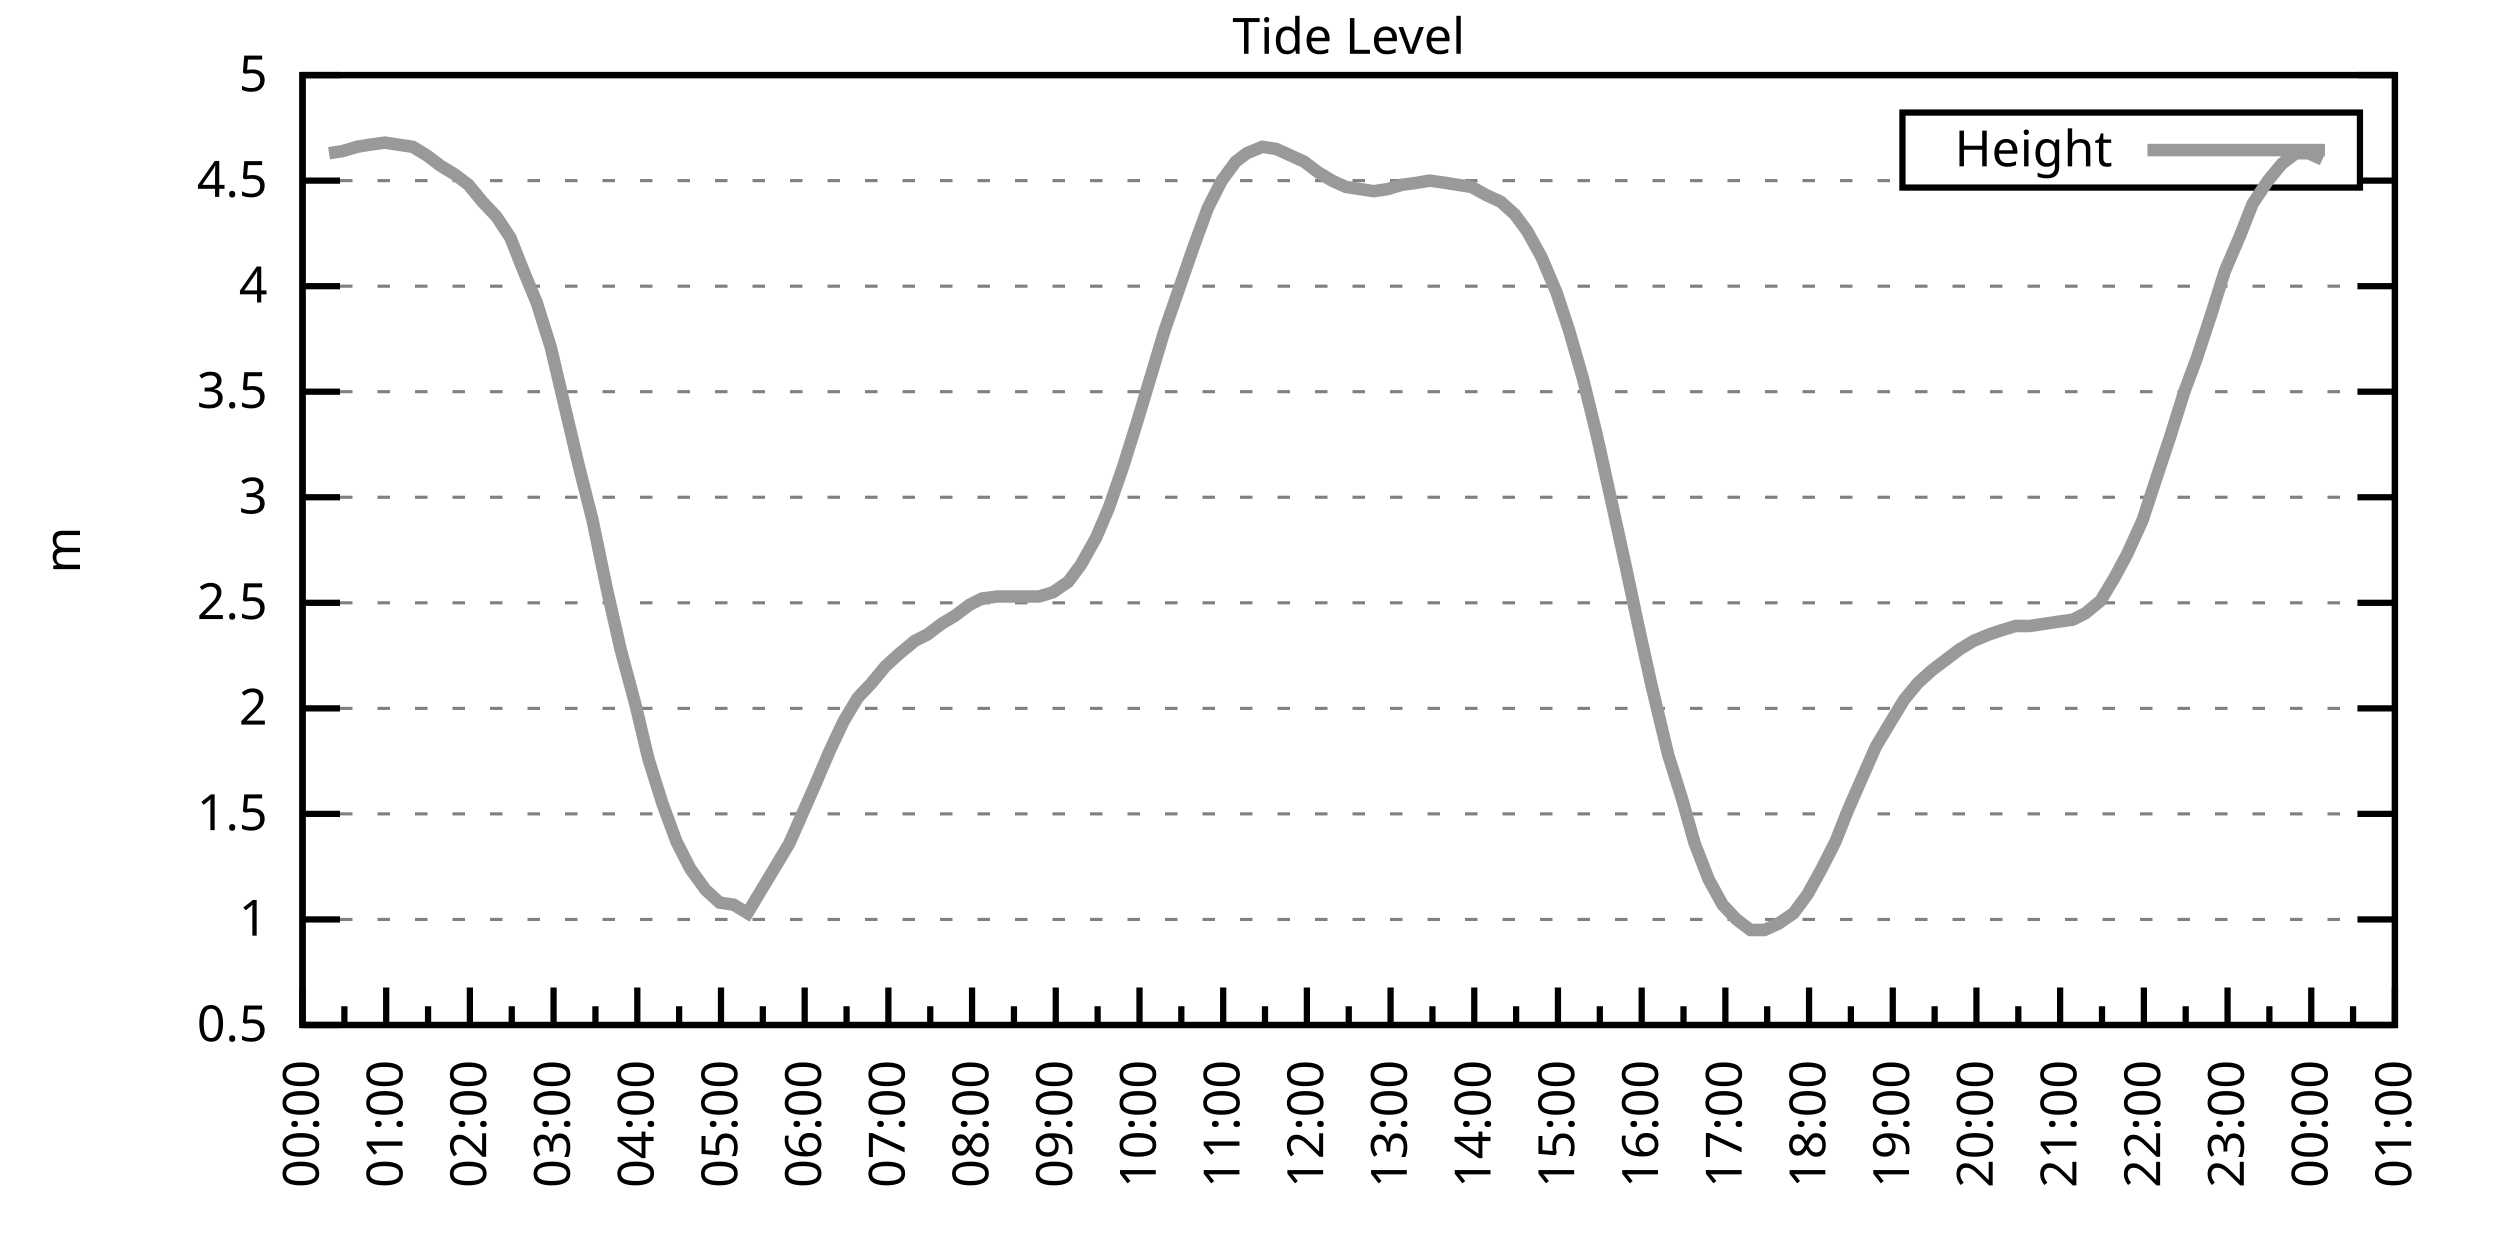
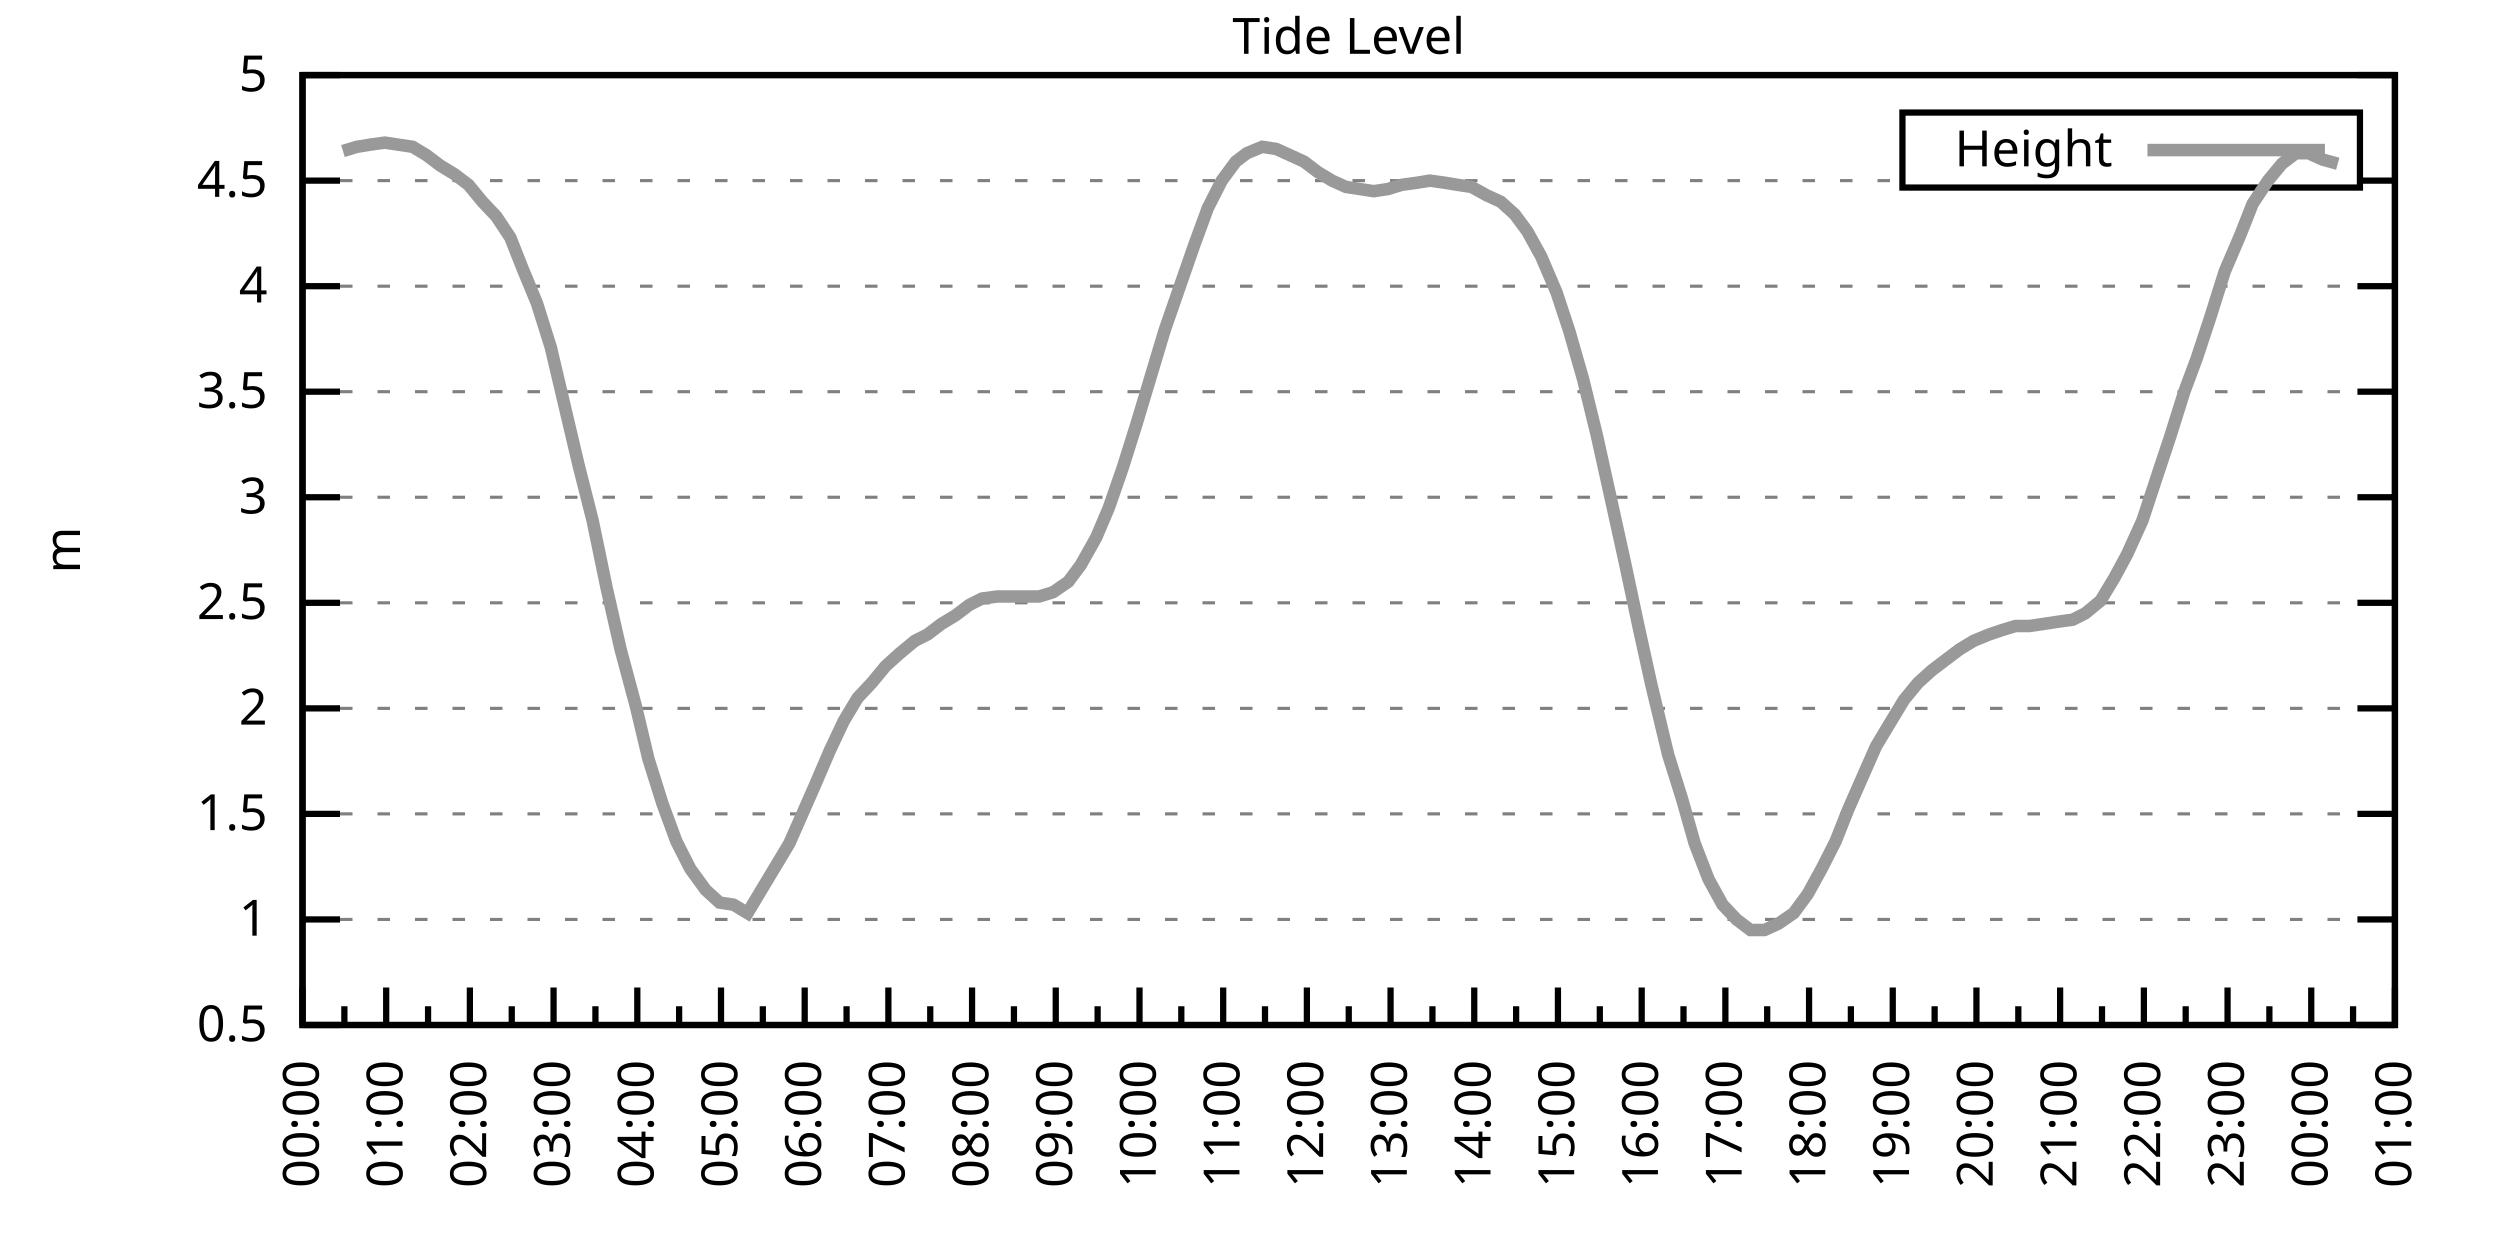
<svg xmlns="http://www.w3.org/2000/svg" xmlns:xlink="http://www.w3.org/1999/xlink" width="400" height="200" viewBox="0 0 400 200">
  <g id="gnuplot_canvas">
    <rect x="0" y="0" width="400" height="200" fill="none" />
    <defs>
      <circle id="gpDot" r="0.5" stroke-width="0.5" stroke="currentColor" />
      <path id="gpPt0" stroke-width="0.333" stroke="currentColor" d="M-1,0 h2 M0,-1 v2" />
      <path id="gpPt1" stroke-width="0.333" stroke="currentColor" d="M-1,-1 L1,1 M1,-1 L-1,1" />
      <path id="gpPt2" stroke-width="0.333" stroke="currentColor" d="M-1,0 L1,0 M0,-1 L0,1 M-1,-1 L1,1 M-1,1 L1,-1" />
      <rect id="gpPt3" stroke-width="0.333" stroke="currentColor" x="-1" y="-1" width="2" height="2" />
      <rect id="gpPt4" stroke-width="0.333" stroke="currentColor" fill="currentColor" x="-1" y="-1" width="2" height="2" />
      <circle id="gpPt5" stroke-width="0.333" stroke="currentColor" cx="0" cy="0" r="1" />
      <use xlink:href="#gpPt5" id="gpPt6" fill="currentColor" stroke="none" />
      <path id="gpPt7" stroke-width="0.333" stroke="currentColor" d="M0,-1.33 L-1.33,0.67 L1.33,0.67 z" />
      <use xlink:href="#gpPt7" id="gpPt8" fill="currentColor" stroke="none" />
      <use xlink:href="#gpPt7" id="gpPt9" stroke="currentColor" transform="rotate(180)" />
      <use xlink:href="#gpPt9" id="gpPt10" fill="currentColor" stroke="none" />
      <use xlink:href="#gpPt3" id="gpPt11" stroke="currentColor" transform="rotate(45)" />
      <use xlink:href="#gpPt11" id="gpPt12" fill="currentColor" stroke="none" />
      <path id="gpPt13" stroke-width="0.333" stroke="currentColor" d="M0,1.330 L1.265,0.411 L0.782,-1.067 L-0.782,-1.076 L-1.265,0.411 z" />
      <use xlink:href="#gpPt13" id="gpPt14" fill="currentColor" stroke="none" />
      <filter id="textbox" filterUnits="objectBoundingBox" x="0" y="0" height="1" width="1">
        <feFlood flood-color="white" flood-opacity="1" result="bgnd" />
        <feComposite in="SourceGraphic" in2="bgnd" operator="atop" />
      </filter>
      <filter id="greybox" filterUnits="objectBoundingBox" x="0" y="0" height="1" width="1">
        <feFlood flood-color="lightgrey" flood-opacity="1" result="grey" />
        <feComposite in="SourceGraphic" in2="grey" operator="atop" />
      </filter>
    </defs>
    <g fill="none" color="white" stroke="currentColor" stroke-width="1.00" stroke-linecap="butt" stroke-linejoin="miter">
</g>
    <g fill="none" color="black" stroke="currentColor" stroke-width="1.00" stroke-linecap="butt" stroke-linejoin="miter">
      <g stroke="none" shape-rendering="crispEdges">
        <polygon fill="rgb(255, 255, 255)" points="48.40,164.00 383.18,164.00 383.18,12.02 48.40,12.02 " />
      </g>
    </g>
    <g fill="none" color="black" stroke="currentColor" stroke-width="1.00" stroke-linecap="butt" stroke-linejoin="miter">
</g>
    <g fill="none" color="black" stroke="black" stroke-width="0.50" stroke-linecap="butt" stroke-linejoin="miter">
</g>
    <g fill="none" color="gray" stroke="currentColor" stroke-width="0.50" stroke-linecap="butt" stroke-linejoin="miter">
      <path stroke="gray" stroke-dasharray="2,4" class="gridline" d="M48.40,164.00 L383.19,164.00  " />
    </g>
    <g fill="none" color="gray" stroke="gray" stroke-width="1.00" stroke-linecap="butt" stroke-linejoin="miter">
</g>
    <g fill="none" color="black" stroke="currentColor" stroke-width="1.00" stroke-linecap="butt" stroke-linejoin="miter">
      <path stroke="black" d="M48.40,164.00 L54.40,164.00 M383.19,164.00 L377.19,164.00  " />
      <g transform="translate(42.80,166.60)" stroke="none" fill="black" font-family="Sans" font-size="8.00" text-anchor="end">
        <text>
          <tspan font-family="Sans"> 0.5</tspan>
        </text>
      </g>
    </g>
    <g fill="none" color="black" stroke="currentColor" stroke-width="1.00" stroke-linecap="butt" stroke-linejoin="miter">
</g>
    <g fill="none" color="black" stroke="black" stroke-width="0.50" stroke-linecap="butt" stroke-linejoin="miter">
</g>
    <g fill="none" color="gray" stroke="currentColor" stroke-width="0.50" stroke-linecap="butt" stroke-linejoin="miter">
      <path stroke="gray" stroke-dasharray="2,4" class="gridline" d="M48.40,147.11 L383.19,147.11  " />
    </g>
    <g fill="none" color="gray" stroke="gray" stroke-width="1.00" stroke-linecap="butt" stroke-linejoin="miter">
</g>
    <g fill="none" color="black" stroke="currentColor" stroke-width="1.00" stroke-linecap="butt" stroke-linejoin="miter">
      <path stroke="black" d="M48.40,147.11 L54.40,147.11 M383.19,147.11 L377.19,147.11  " />
      <g transform="translate(42.80,149.71)" stroke="none" fill="black" font-family="Sans" font-size="8.00" text-anchor="end">
        <text>
          <tspan font-family="Sans"> 1</tspan>
        </text>
      </g>
    </g>
    <g fill="none" color="black" stroke="currentColor" stroke-width="1.00" stroke-linecap="butt" stroke-linejoin="miter">
</g>
    <g fill="none" color="black" stroke="black" stroke-width="0.50" stroke-linecap="butt" stroke-linejoin="miter">
</g>
    <g fill="none" color="gray" stroke="currentColor" stroke-width="0.50" stroke-linecap="butt" stroke-linejoin="miter">
      <path stroke="gray" stroke-dasharray="2,4" class="gridline" d="M48.40,130.22 L383.19,130.22  " />
    </g>
    <g fill="none" color="gray" stroke="gray" stroke-width="1.00" stroke-linecap="butt" stroke-linejoin="miter">
</g>
    <g fill="none" color="black" stroke="currentColor" stroke-width="1.00" stroke-linecap="butt" stroke-linejoin="miter">
      <path stroke="black" d="M48.40,130.22 L54.40,130.22 M383.19,130.22 L377.19,130.22  " />
      <g transform="translate(42.80,132.82)" stroke="none" fill="black" font-family="Sans" font-size="8.00" text-anchor="end">
        <text>
          <tspan font-family="Sans"> 1.5</tspan>
        </text>
      </g>
    </g>
    <g fill="none" color="black" stroke="currentColor" stroke-width="1.00" stroke-linecap="butt" stroke-linejoin="miter">
</g>
    <g fill="none" color="black" stroke="black" stroke-width="0.50" stroke-linecap="butt" stroke-linejoin="miter">
</g>
    <g fill="none" color="gray" stroke="currentColor" stroke-width="0.50" stroke-linecap="butt" stroke-linejoin="miter">
      <path stroke="gray" stroke-dasharray="2,4" class="gridline" d="M48.40,113.34 L383.19,113.34  " />
    </g>
    <g fill="none" color="gray" stroke="gray" stroke-width="1.00" stroke-linecap="butt" stroke-linejoin="miter">
</g>
    <g fill="none" color="black" stroke="currentColor" stroke-width="1.00" stroke-linecap="butt" stroke-linejoin="miter">
      <path stroke="black" d="M48.40,113.34 L54.40,113.34 M383.19,113.34 L377.19,113.34  " />
      <g transform="translate(42.80,115.94)" stroke="none" fill="black" font-family="Sans" font-size="8.00" text-anchor="end">
        <text>
          <tspan font-family="Sans"> 2</tspan>
        </text>
      </g>
    </g>
    <g fill="none" color="black" stroke="currentColor" stroke-width="1.00" stroke-linecap="butt" stroke-linejoin="miter">
</g>
    <g fill="none" color="black" stroke="black" stroke-width="0.50" stroke-linecap="butt" stroke-linejoin="miter">
</g>
    <g fill="none" color="gray" stroke="currentColor" stroke-width="0.50" stroke-linecap="butt" stroke-linejoin="miter">
      <path stroke="gray" stroke-dasharray="2,4" class="gridline" d="M48.40,96.45 L383.19,96.45  " />
    </g>
    <g fill="none" color="gray" stroke="gray" stroke-width="1.00" stroke-linecap="butt" stroke-linejoin="miter">
</g>
    <g fill="none" color="black" stroke="currentColor" stroke-width="1.00" stroke-linecap="butt" stroke-linejoin="miter">
      <path stroke="black" d="M48.40,96.45 L54.40,96.45 M383.19,96.45 L377.19,96.45  " />
      <g transform="translate(42.80,99.05)" stroke="none" fill="black" font-family="Sans" font-size="8.00" text-anchor="end">
        <text>
          <tspan font-family="Sans"> 2.5</tspan>
        </text>
      </g>
    </g>
    <g fill="none" color="black" stroke="currentColor" stroke-width="1.00" stroke-linecap="butt" stroke-linejoin="miter">
</g>
    <g fill="none" color="black" stroke="black" stroke-width="0.50" stroke-linecap="butt" stroke-linejoin="miter">
</g>
    <g fill="none" color="gray" stroke="currentColor" stroke-width="0.50" stroke-linecap="butt" stroke-linejoin="miter">
      <path stroke="gray" stroke-dasharray="2,4" class="gridline" d="M48.40,79.56 L383.19,79.56  " />
    </g>
    <g fill="none" color="gray" stroke="gray" stroke-width="1.00" stroke-linecap="butt" stroke-linejoin="miter">
</g>
    <g fill="none" color="black" stroke="currentColor" stroke-width="1.00" stroke-linecap="butt" stroke-linejoin="miter">
      <path stroke="black" d="M48.40,79.56 L54.40,79.56 M383.19,79.56 L377.19,79.56  " />
      <g transform="translate(42.80,82.16)" stroke="none" fill="black" font-family="Sans" font-size="8.00" text-anchor="end">
        <text>
          <tspan font-family="Sans"> 3</tspan>
        </text>
      </g>
    </g>
    <g fill="none" color="black" stroke="currentColor" stroke-width="1.00" stroke-linecap="butt" stroke-linejoin="miter">
</g>
    <g fill="none" color="black" stroke="black" stroke-width="0.50" stroke-linecap="butt" stroke-linejoin="miter">
</g>
    <g fill="none" color="gray" stroke="currentColor" stroke-width="0.50" stroke-linecap="butt" stroke-linejoin="miter">
      <path stroke="gray" stroke-dasharray="2,4" class="gridline" d="M48.40,62.67 L383.19,62.67  " />
    </g>
    <g fill="none" color="gray" stroke="gray" stroke-width="1.00" stroke-linecap="butt" stroke-linejoin="miter">
</g>
    <g fill="none" color="black" stroke="currentColor" stroke-width="1.00" stroke-linecap="butt" stroke-linejoin="miter">
      <path stroke="black" d="M48.40,62.67 L54.40,62.67 M383.19,62.67 L377.19,62.67  " />
      <g transform="translate(42.80,65.27)" stroke="none" fill="black" font-family="Sans" font-size="8.00" text-anchor="end">
        <text>
          <tspan font-family="Sans"> 3.5</tspan>
        </text>
      </g>
    </g>
    <g fill="none" color="black" stroke="currentColor" stroke-width="1.00" stroke-linecap="butt" stroke-linejoin="miter">
</g>
    <g fill="none" color="black" stroke="black" stroke-width="0.50" stroke-linecap="butt" stroke-linejoin="miter">
</g>
    <g fill="none" color="gray" stroke="currentColor" stroke-width="0.50" stroke-linecap="butt" stroke-linejoin="miter">
      <path stroke="gray" stroke-dasharray="2,4" class="gridline" d="M48.40,45.79 L383.19,45.79  " />
    </g>
    <g fill="none" color="gray" stroke="gray" stroke-width="1.00" stroke-linecap="butt" stroke-linejoin="miter">
</g>
    <g fill="none" color="black" stroke="currentColor" stroke-width="1.00" stroke-linecap="butt" stroke-linejoin="miter">
      <path stroke="black" d="M48.40,45.79 L54.40,45.79 M383.19,45.79 L377.19,45.79  " />
      <g transform="translate(42.80,48.39)" stroke="none" fill="black" font-family="Sans" font-size="8.00" text-anchor="end">
        <text>
          <tspan font-family="Sans"> 4</tspan>
        </text>
      </g>
    </g>
    <g fill="none" color="black" stroke="currentColor" stroke-width="1.00" stroke-linecap="butt" stroke-linejoin="miter">
</g>
    <g fill="none" color="black" stroke="black" stroke-width="0.50" stroke-linecap="butt" stroke-linejoin="miter">
</g>
    <g fill="none" color="gray" stroke="currentColor" stroke-width="0.50" stroke-linecap="butt" stroke-linejoin="miter">
      <path stroke="gray" stroke-dasharray="2,4" class="gridline" d="M48.40,28.90 L304.39,28.90 M377.59,28.90 L383.19,28.90  " />
    </g>
    <g fill="none" color="gray" stroke="gray" stroke-width="1.00" stroke-linecap="butt" stroke-linejoin="miter">
</g>
    <g fill="none" color="black" stroke="currentColor" stroke-width="1.00" stroke-linecap="butt" stroke-linejoin="miter">
      <path stroke="black" d="M48.40,28.90 L54.40,28.90 M383.19,28.90 L377.19,28.90  " />
      <g transform="translate(42.80,31.50)" stroke="none" fill="black" font-family="Sans" font-size="8.00" text-anchor="end">
        <text>
          <tspan font-family="Sans"> 4.5</tspan>
        </text>
      </g>
    </g>
    <g fill="none" color="black" stroke="currentColor" stroke-width="1.00" stroke-linecap="butt" stroke-linejoin="miter">
</g>
    <g fill="none" color="black" stroke="black" stroke-width="0.50" stroke-linecap="butt" stroke-linejoin="miter">
</g>
    <g fill="none" color="gray" stroke="currentColor" stroke-width="0.50" stroke-linecap="butt" stroke-linejoin="miter">
      <path stroke="gray" stroke-dasharray="2,4" class="gridline" d="M48.40,12.01 L383.19,12.01  " />
    </g>
    <g fill="none" color="gray" stroke="gray" stroke-width="1.00" stroke-linecap="butt" stroke-linejoin="miter">
</g>
    <g fill="none" color="black" stroke="currentColor" stroke-width="1.00" stroke-linecap="butt" stroke-linejoin="miter">
      <path stroke="black" d="M48.40,12.01 L54.40,12.01 M383.19,12.01 L377.19,12.01  " />
      <g transform="translate(42.80,14.61)" stroke="none" fill="black" font-family="Sans" font-size="8.00" text-anchor="end">
        <text>
          <tspan font-family="Sans"> 5</tspan>
        </text>
      </g>
    </g>
    <g fill="none" color="black" stroke="currentColor" stroke-width="1.00" stroke-linecap="butt" stroke-linejoin="miter">
      <path stroke="black" d="M48.40,164.00 L48.40,158.00  " />
      <g transform="translate(51.00,169.60) rotate(270)" stroke="none" fill="black" font-family="Sans" font-size="8.00" text-anchor="end">
        <text>
          <tspan font-family="Sans">00:00</tspan>
        </text>
      </g>
    </g>
    <g fill="none" color="black" stroke="currentColor" stroke-width="1.00" stroke-linecap="butt" stroke-linejoin="miter">
      <path stroke="black" d="M55.10,164.00 L55.10,161.00 M61.79,164.00 L61.79,158.00  " />
      <g transform="translate(64.39,169.60) rotate(270)" stroke="none" fill="black" font-family="Sans" font-size="8.00" text-anchor="end">
        <text>
          <tspan font-family="Sans">01:00</tspan>
        </text>
      </g>
    </g>
    <g fill="none" color="black" stroke="currentColor" stroke-width="1.00" stroke-linecap="butt" stroke-linejoin="miter">
      <path stroke="black" d="M68.49,164.00 L68.49,161.00 M75.18,164.00 L75.18,158.00  " />
      <g transform="translate(77.78,169.60) rotate(270)" stroke="none" fill="black" font-family="Sans" font-size="8.00" text-anchor="end">
        <text>
          <tspan font-family="Sans">02:00</tspan>
        </text>
      </g>
    </g>
    <g fill="none" color="black" stroke="currentColor" stroke-width="1.00" stroke-linecap="butt" stroke-linejoin="miter">
      <path stroke="black" d="M81.88,164.00 L81.88,161.00 M88.57,164.00 L88.57,158.00  " />
      <g transform="translate(91.17,169.60) rotate(270)" stroke="none" fill="black" font-family="Sans" font-size="8.00" text-anchor="end">
        <text>
          <tspan font-family="Sans">03:00</tspan>
        </text>
      </g>
    </g>
    <g fill="none" color="black" stroke="currentColor" stroke-width="1.00" stroke-linecap="butt" stroke-linejoin="miter">
      <path stroke="black" d="M95.27,164.00 L95.27,161.00 M101.97,164.00 L101.97,158.00  " />
      <g transform="translate(104.57,169.60) rotate(270)" stroke="none" fill="black" font-family="Sans" font-size="8.00" text-anchor="end">
        <text>
          <tspan font-family="Sans">04:00</tspan>
        </text>
      </g>
    </g>
    <g fill="none" color="black" stroke="currentColor" stroke-width="1.00" stroke-linecap="butt" stroke-linejoin="miter">
      <path stroke="black" d="M108.66,164.00 L108.66,161.00 M115.36,164.00 L115.36,158.00  " />
      <g transform="translate(117.96,169.60) rotate(270)" stroke="none" fill="black" font-family="Sans" font-size="8.00" text-anchor="end">
        <text>
          <tspan font-family="Sans">05:00</tspan>
        </text>
      </g>
    </g>
    <g fill="none" color="black" stroke="currentColor" stroke-width="1.00" stroke-linecap="butt" stroke-linejoin="miter">
      <path stroke="black" d="M122.05,164.00 L122.05,161.00 M128.75,164.00 L128.75,158.00  " />
      <g transform="translate(131.35,169.60) rotate(270)" stroke="none" fill="black" font-family="Sans" font-size="8.00" text-anchor="end">
        <text>
          <tspan font-family="Sans">06:00</tspan>
        </text>
      </g>
    </g>
    <g fill="none" color="black" stroke="currentColor" stroke-width="1.00" stroke-linecap="butt" stroke-linejoin="miter">
      <path stroke="black" d="M135.45,164.00 L135.45,161.00 M142.14,164.00 L142.14,158.00  " />
      <g transform="translate(144.74,169.60) rotate(270)" stroke="none" fill="black" font-family="Sans" font-size="8.00" text-anchor="end">
        <text>
          <tspan font-family="Sans">07:00</tspan>
        </text>
      </g>
    </g>
    <g fill="none" color="black" stroke="currentColor" stroke-width="1.00" stroke-linecap="butt" stroke-linejoin="miter">
      <path stroke="black" d="M148.84,164.00 L148.84,161.00 M155.53,164.00 L155.53,158.00  " />
      <g transform="translate(158.13,169.60) rotate(270)" stroke="none" fill="black" font-family="Sans" font-size="8.00" text-anchor="end">
        <text>
          <tspan font-family="Sans">08:00</tspan>
        </text>
      </g>
    </g>
    <g fill="none" color="black" stroke="currentColor" stroke-width="1.00" stroke-linecap="butt" stroke-linejoin="miter">
      <path stroke="black" d="M162.23,164.00 L162.23,161.00 M168.92,164.00 L168.92,158.00  " />
      <g transform="translate(171.52,169.60) rotate(270)" stroke="none" fill="black" font-family="Sans" font-size="8.00" text-anchor="end">
        <text>
          <tspan font-family="Sans">09:00</tspan>
        </text>
      </g>
    </g>
    <g fill="none" color="black" stroke="currentColor" stroke-width="1.00" stroke-linecap="butt" stroke-linejoin="miter">
      <path stroke="black" d="M175.62,164.00 L175.62,161.00 M182.32,164.00 L182.32,158.00  " />
      <g transform="translate(184.92,169.60) rotate(270)" stroke="none" fill="black" font-family="Sans" font-size="8.00" text-anchor="end">
        <text>
          <tspan font-family="Sans">10:00</tspan>
        </text>
      </g>
    </g>
    <g fill="none" color="black" stroke="currentColor" stroke-width="1.00" stroke-linecap="butt" stroke-linejoin="miter">
      <path stroke="black" d="M189.01,164.00 L189.01,161.00 M195.71,164.00 L195.71,158.00  " />
      <g transform="translate(198.31,169.60) rotate(270)" stroke="none" fill="black" font-family="Sans" font-size="8.00" text-anchor="end">
        <text>
          <tspan font-family="Sans">11:00</tspan>
        </text>
      </g>
    </g>
    <g fill="none" color="black" stroke="currentColor" stroke-width="1.00" stroke-linecap="butt" stroke-linejoin="miter">
      <path stroke="black" d="M202.40,164.00 L202.40,161.00 M209.10,164.00 L209.10,158.00  " />
      <g transform="translate(211.70,169.60) rotate(270)" stroke="none" fill="black" font-family="Sans" font-size="8.00" text-anchor="end">
        <text>
          <tspan font-family="Sans">12:00</tspan>
        </text>
      </g>
    </g>
    <g fill="none" color="black" stroke="currentColor" stroke-width="1.00" stroke-linecap="butt" stroke-linejoin="miter">
      <path stroke="black" d="M215.80,164.00 L215.80,161.00 M222.49,164.00 L222.49,158.00  " />
      <g transform="translate(225.09,169.60) rotate(270)" stroke="none" fill="black" font-family="Sans" font-size="8.00" text-anchor="end">
        <text>
          <tspan font-family="Sans">13:00</tspan>
        </text>
      </g>
    </g>
    <g fill="none" color="black" stroke="currentColor" stroke-width="1.00" stroke-linecap="butt" stroke-linejoin="miter">
      <path stroke="black" d="M229.19,164.00 L229.19,161.00 M235.88,164.00 L235.88,158.00  " />
      <g transform="translate(238.48,169.60) rotate(270)" stroke="none" fill="black" font-family="Sans" font-size="8.00" text-anchor="end">
        <text>
          <tspan font-family="Sans">14:00</tspan>
        </text>
      </g>
    </g>
    <g fill="none" color="black" stroke="currentColor" stroke-width="1.00" stroke-linecap="butt" stroke-linejoin="miter">
      <path stroke="black" d="M242.58,164.00 L242.58,161.00 M249.27,164.00 L249.27,158.00  " />
      <g transform="translate(251.87,169.60) rotate(270)" stroke="none" fill="black" font-family="Sans" font-size="8.00" text-anchor="end">
        <text>
          <tspan font-family="Sans">15:00</tspan>
        </text>
      </g>
    </g>
    <g fill="none" color="black" stroke="currentColor" stroke-width="1.00" stroke-linecap="butt" stroke-linejoin="miter">
      <path stroke="black" d="M255.97,164.00 L255.97,161.00 M262.67,164.00 L262.67,158.00  " />
      <g transform="translate(265.27,169.60) rotate(270)" stroke="none" fill="black" font-family="Sans" font-size="8.00" text-anchor="end">
        <text>
          <tspan font-family="Sans">16:00</tspan>
        </text>
      </g>
    </g>
    <g fill="none" color="black" stroke="currentColor" stroke-width="1.00" stroke-linecap="butt" stroke-linejoin="miter">
      <path stroke="black" d="M269.36,164.00 L269.36,161.00 M276.06,164.00 L276.06,158.00  " />
      <g transform="translate(278.66,169.60) rotate(270)" stroke="none" fill="black" font-family="Sans" font-size="8.00" text-anchor="end">
        <text>
          <tspan font-family="Sans">17:00</tspan>
        </text>
      </g>
    </g>
    <g fill="none" color="black" stroke="currentColor" stroke-width="1.00" stroke-linecap="butt" stroke-linejoin="miter">
      <path stroke="black" d="M282.75,164.00 L282.75,161.00 M289.45,164.00 L289.45,158.00  " />
      <g transform="translate(292.05,169.60) rotate(270)" stroke="none" fill="black" font-family="Sans" font-size="8.00" text-anchor="end">
        <text>
          <tspan font-family="Sans">18:00</tspan>
        </text>
      </g>
    </g>
    <g fill="none" color="black" stroke="currentColor" stroke-width="1.00" stroke-linecap="butt" stroke-linejoin="miter">
      <path stroke="black" d="M296.14,164.00 L296.14,161.00 M302.84,164.00 L302.84,158.00  " />
      <g transform="translate(305.44,169.60) rotate(270)" stroke="none" fill="black" font-family="Sans" font-size="8.00" text-anchor="end">
        <text>
          <tspan font-family="Sans">19:00</tspan>
        </text>
      </g>
    </g>
    <g fill="none" color="black" stroke="currentColor" stroke-width="1.00" stroke-linecap="butt" stroke-linejoin="miter">
      <path stroke="black" d="M309.54,164.00 L309.54,161.00 M316.23,164.00 L316.23,158.00  " />
      <g transform="translate(318.83,169.60) rotate(270)" stroke="none" fill="black" font-family="Sans" font-size="8.00" text-anchor="end">
        <text>
          <tspan font-family="Sans">20:00</tspan>
        </text>
      </g>
    </g>
    <g fill="none" color="black" stroke="currentColor" stroke-width="1.00" stroke-linecap="butt" stroke-linejoin="miter">
      <path stroke="black" d="M322.93,164.00 L322.93,161.00 M329.62,164.00 L329.62,158.00  " />
      <g transform="translate(332.22,169.60) rotate(270)" stroke="none" fill="black" font-family="Sans" font-size="8.00" text-anchor="end">
        <text>
          <tspan font-family="Sans">21:00</tspan>
        </text>
      </g>
    </g>
    <g fill="none" color="black" stroke="currentColor" stroke-width="1.00" stroke-linecap="butt" stroke-linejoin="miter">
      <path stroke="black" d="M336.32,164.00 L336.32,161.00 M343.02,164.00 L343.02,158.00  " />
      <g transform="translate(345.62,169.60) rotate(270)" stroke="none" fill="black" font-family="Sans" font-size="8.00" text-anchor="end">
        <text>
          <tspan font-family="Sans">22:00</tspan>
        </text>
      </g>
    </g>
    <g fill="none" color="black" stroke="currentColor" stroke-width="1.00" stroke-linecap="butt" stroke-linejoin="miter">
      <path stroke="black" d="M349.71,164.00 L349.71,161.00 M356.41,164.00 L356.41,158.00  " />
      <g transform="translate(359.01,169.60) rotate(270)" stroke="none" fill="black" font-family="Sans" font-size="8.00" text-anchor="end">
        <text>
          <tspan font-family="Sans">23:00</tspan>
        </text>
      </g>
    </g>
    <g fill="none" color="black" stroke="currentColor" stroke-width="1.00" stroke-linecap="butt" stroke-linejoin="miter">
      <path stroke="black" d="M363.10,164.00 L363.10,161.00 M369.80,164.00 L369.80,158.00  " />
      <g transform="translate(372.40,169.60) rotate(270)" stroke="none" fill="black" font-family="Sans" font-size="8.00" text-anchor="end">
        <text>
          <tspan font-family="Sans">00:00</tspan>
        </text>
      </g>
    </g>
    <g fill="none" color="black" stroke="currentColor" stroke-width="1.00" stroke-linecap="butt" stroke-linejoin="miter">
      <path stroke="black" d="M376.49,164.00 L376.49,161.00 M383.19,164.00 L383.19,158.00  " />
      <g transform="translate(385.79,169.60) rotate(270)" stroke="none" fill="black" font-family="Sans" font-size="8.00" text-anchor="end">
        <text>
          <tspan font-family="Sans">01:00</tspan>
        </text>
      </g>
    </g>
    <g fill="none" color="black" stroke="currentColor" stroke-width="1.00" stroke-linecap="butt" stroke-linejoin="miter">
</g>
    <g fill="none" color="black" stroke="currentColor" stroke-width="1.00" stroke-linecap="butt" stroke-linejoin="miter">
      <path stroke="black" d="M48.40,12.01 L48.40,164.00 L383.19,164.00 L383.19,12.01 L48.40,12.01 Z  " />
    </g>
    <g fill="none" color="black" stroke="currentColor" stroke-width="1.00" stroke-linecap="butt" stroke-linejoin="miter">
      <g transform="translate(12.80,88.01) rotate(270)" stroke="none" fill="black" font-family="Sans" font-size="8.00" text-anchor="middle">
        <text>
          <tspan font-family="Sans">m</tspan>
        </text>
      </g>
    </g>
    <g fill="none" color="black" stroke="currentColor" stroke-width="1.00" stroke-linecap="butt" stroke-linejoin="miter">
</g>
    <g fill="none" color="black" stroke="currentColor" stroke-width="1.00" stroke-linecap="butt" stroke-linejoin="miter">
      <path stroke="black" d="M304.39,30.01 L304.39,18.01 L377.59,18.01 L377.59,30.01 L304.39,30.01 Z  " />
    </g>
    <g id="Tide_level_plot_1">
      <g fill="none" color="white" stroke="black" stroke-width="2.00" stroke-linecap="butt" stroke-linejoin="miter">
</g>
      <g fill="none" color="black" stroke="currentColor" stroke-width="2.00" stroke-linecap="butt" stroke-linejoin="miter">
        <g transform="translate(337.99,26.61)" stroke="none" fill="black" font-family="Sans" font-size="8.00" text-anchor="end">
          <text>
            <tspan font-family="Sans">Height</tspan>
          </text>
        </g>
      </g>
      <g fill="none" color="black" stroke="currentColor" stroke-width="2.00" stroke-linecap="butt" stroke-linejoin="miter">
-         <path stroke="rgb(153, 153, 153)" d="M343.59,24.01 L371.99,24.01 M52.64,24.51 L54.87,24.17 L57.10,23.49 L59.11,23.16 L61.57,22.82 L63.80,23.16   L66.03,23.49 L68.26,24.84 L70.50,26.53 L72.73,27.88 L74.96,29.57 L77.19,32.28 L79.42,34.64 L81.66,38.02   L83.66,43.08 L85.90,48.49 L88.13,55.58 L90.36,65.04 L92.59,74.49 L94.82,83.28 L97.06,94.08 L99.29,103.88   L101.74,113.00 L103.75,121.44 L105.98,128.54 L108.22,134.62 L110.45,139.01 L112.90,142.38 L115.13,144.41 L117.37,144.75   L119.60,146.10 L121.83,142.38 L124.06,138.67 L126.29,134.95 L130.31,125.83 L132.77,120.09 L135.00,115.36 L137.23,111.65   L139.46,109.28 L141.69,106.58 L143.93,104.56 L146.38,102.53 L148.39,101.52 L150.62,99.83 L152.85,98.48 L155.09,96.79   L157.10,95.77 L159.55,95.44 L161.78,95.44 L164.01,95.44 L166.25,95.44 L168.48,94.76 L170.93,93.07 L172.94,90.37   L175.40,85.98 L177.41,81.25 L179.64,74.83 L181.87,67.74 L184.10,60.31 L186.33,52.88 L188.79,45.79 L191.02,39.37   L193.25,33.29 L195.48,28.90 L197.72,25.86 L199.50,24.51 L201.96,23.49 L204.19,23.83 L206.42,24.84 L208.65,25.86   L210.88,27.55 L213.12,28.90 L215.35,29.91 L217.58,30.25 L219.81,30.59 L222.04,30.25 L224.28,29.57 L226.73,29.24   L228.74,28.90 L231.20,29.24 L233.20,29.57 L235.44,29.91 L237.89,31.26 L240.12,32.28 L242.36,34.30 L244.36,37.00   L246.60,41.06 L249.05,46.80 L251.06,52.88 L253.29,60.65 L255.52,69.77 L257.76,79.90 L259.99,90.03 L262.22,100.50   L264.23,109.62 L266.91,120.77 L269.14,127.86 L271.15,134.95 L273.38,140.69 L275.61,144.75 L277.84,147.11 L280.07,148.80   L282.31,148.80 L284.54,147.79 L286.99,146.10 L289.23,143.06 L291.46,139.01 L293.69,134.62 L295.70,129.55 L297.93,124.48   L300.16,119.42 L302.39,115.70 L304.63,111.99 L306.86,109.28 L309.09,107.26 L311.32,105.57 L313.55,103.88 L315.79,102.53   L318.24,101.52 L320.25,100.84 L322.48,100.16 L324.71,100.16 L326.95,99.83 L329.18,99.49 L331.63,99.15 L333.64,98.14   L336.10,96.11 L338.33,92.40 L340.34,88.68 L342.79,83.28 L345.02,76.52 L347.26,69.77 L349.49,62.67 L351.50,57.27   L353.73,50.51 L355.96,43.42 L358.42,37.68 L360.42,32.61 L362.88,28.90 L365.11,26.20 L367.34,24.51 L369.35,24.51   L371.58,25.52  " />
+         <path stroke="rgb(153, 153, 153)" d="M343.59,24.01 L371.99,24.01 M54.87,24.17 L57.10,23.49 L59.11,23.16 L61.57,22.82 L63.80,23.16 L66.03,23.49   L68.26,24.84 L70.50,26.53 L72.73,27.88 L74.96,29.57 L77.19,32.28 L79.42,34.64 L81.66,38.02 L83.66,43.08   L85.90,48.49 L88.13,55.58 L90.36,65.04 L92.59,74.49 L94.82,83.28 L97.06,94.08 L99.29,103.88 L101.74,113.00   L103.75,121.44 L105.98,128.54 L108.22,134.62 L110.45,139.01 L112.90,142.38 L115.13,144.41 L117.37,144.75 L119.60,146.10   L121.83,142.38 L124.06,138.67 L126.29,134.95 L130.31,125.83 L132.77,120.09 L135.00,115.36 L137.23,111.65 L139.46,109.28   L141.69,106.58 L143.93,104.56 L146.38,102.53 L148.39,101.52 L150.62,99.83 L152.85,98.48 L155.09,96.79 L157.10,95.77   L159.55,95.44 L161.78,95.44 L164.01,95.44 L166.25,95.44 L168.48,94.76 L170.93,93.07 L172.94,90.37 L175.40,85.98   L177.41,81.25 L179.64,74.83 L181.87,67.74 L184.10,60.31 L186.33,52.88 L188.79,45.79 L191.02,39.37 L193.25,33.29   L195.48,28.90 L197.72,25.86 L199.50,24.51 L201.96,23.49 L204.19,23.83 L206.42,24.84 L208.65,25.86 L210.88,27.55   L213.12,28.90 L215.35,29.91 L217.58,30.25 L219.81,30.59 L222.04,30.25 L224.28,29.57 L226.73,29.24 L228.74,28.90   L231.20,29.24 L233.20,29.57 L235.44,29.91 L237.89,31.26 L240.12,32.28 L242.36,34.30 L244.36,37.00 L246.60,41.06   L249.05,46.80 L251.06,52.88 L253.29,60.65 L255.52,69.77 L257.76,79.90 L259.99,90.03 L262.22,100.50 L264.23,109.62   L266.91,120.77 L269.14,127.86 L271.15,134.95 L273.38,140.69 L275.61,144.75 L277.84,147.11 L280.07,148.80 L282.31,148.80   L284.54,147.79 L286.99,146.10 L289.23,143.06 L291.46,139.01 L293.69,134.62 L295.70,129.55 L297.93,124.48 L300.16,119.42   L302.39,115.70 L304.63,111.99 L306.86,109.28 L309.09,107.26 L311.32,105.57 L313.55,103.88 L315.79,102.53 L318.24,101.52   L320.25,100.84 L322.48,100.16 L324.71,100.16 L326.95,99.83 L329.18,99.49 L331.63,99.15 L333.64,98.14 L336.10,96.11   L338.33,92.40 L340.34,88.68 L342.79,83.28 L345.02,76.52 L347.26,69.77 L349.49,62.67 L351.50,57.27 L353.73,50.51   L355.96,43.42 L358.42,37.68 L360.42,32.61 L362.88,28.90 L365.11,26.20 L367.34,24.51 L369.35,24.51 L371.58,25.52   L374.04,26.20  " />
      </g>
    </g>
    <g fill="none" color="black" stroke="currentColor" stroke-width="2.00" stroke-linecap="butt" stroke-linejoin="miter">
</g>
    <g fill="none" color="black" stroke="black" stroke-width="1.00" stroke-linecap="butt" stroke-linejoin="miter">
</g>
    <g fill="none" color="black" stroke="currentColor" stroke-width="1.00" stroke-linecap="butt" stroke-linejoin="miter">
      <path stroke="black" d="M48.40,12.01 L48.40,164.00 L383.19,164.00 L383.19,12.01 L48.40,12.01 Z  " />
    </g>
    <g fill="none" color="black" stroke="currentColor" stroke-width="1.00" stroke-linecap="butt" stroke-linejoin="miter">
      <g transform="translate(215.79,8.61)" stroke="none" fill="black" font-family="Sans" font-size="8.00" text-anchor="middle">
        <text>
          <tspan font-family="Sans">Tide Level</tspan>
        </text>
      </g>
    </g>
    <g fill="none" color="black" stroke="currentColor" stroke-width="1.00" stroke-linecap="butt" stroke-linejoin="miter">
</g>
  </g>
</svg>
